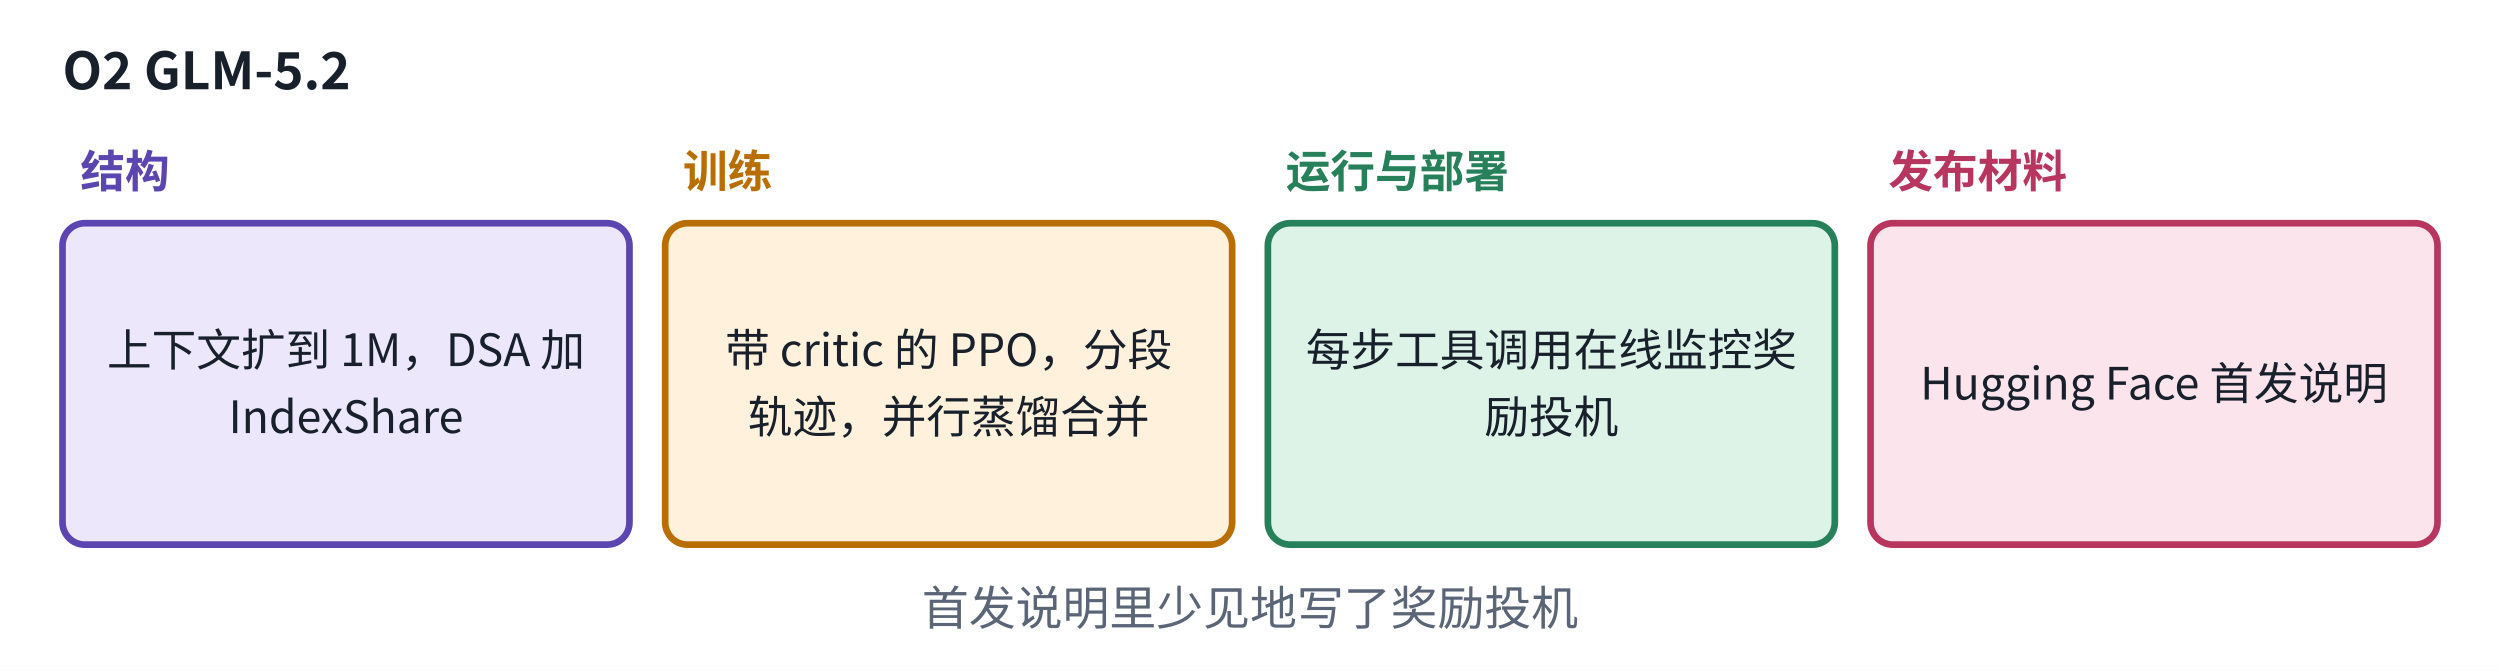
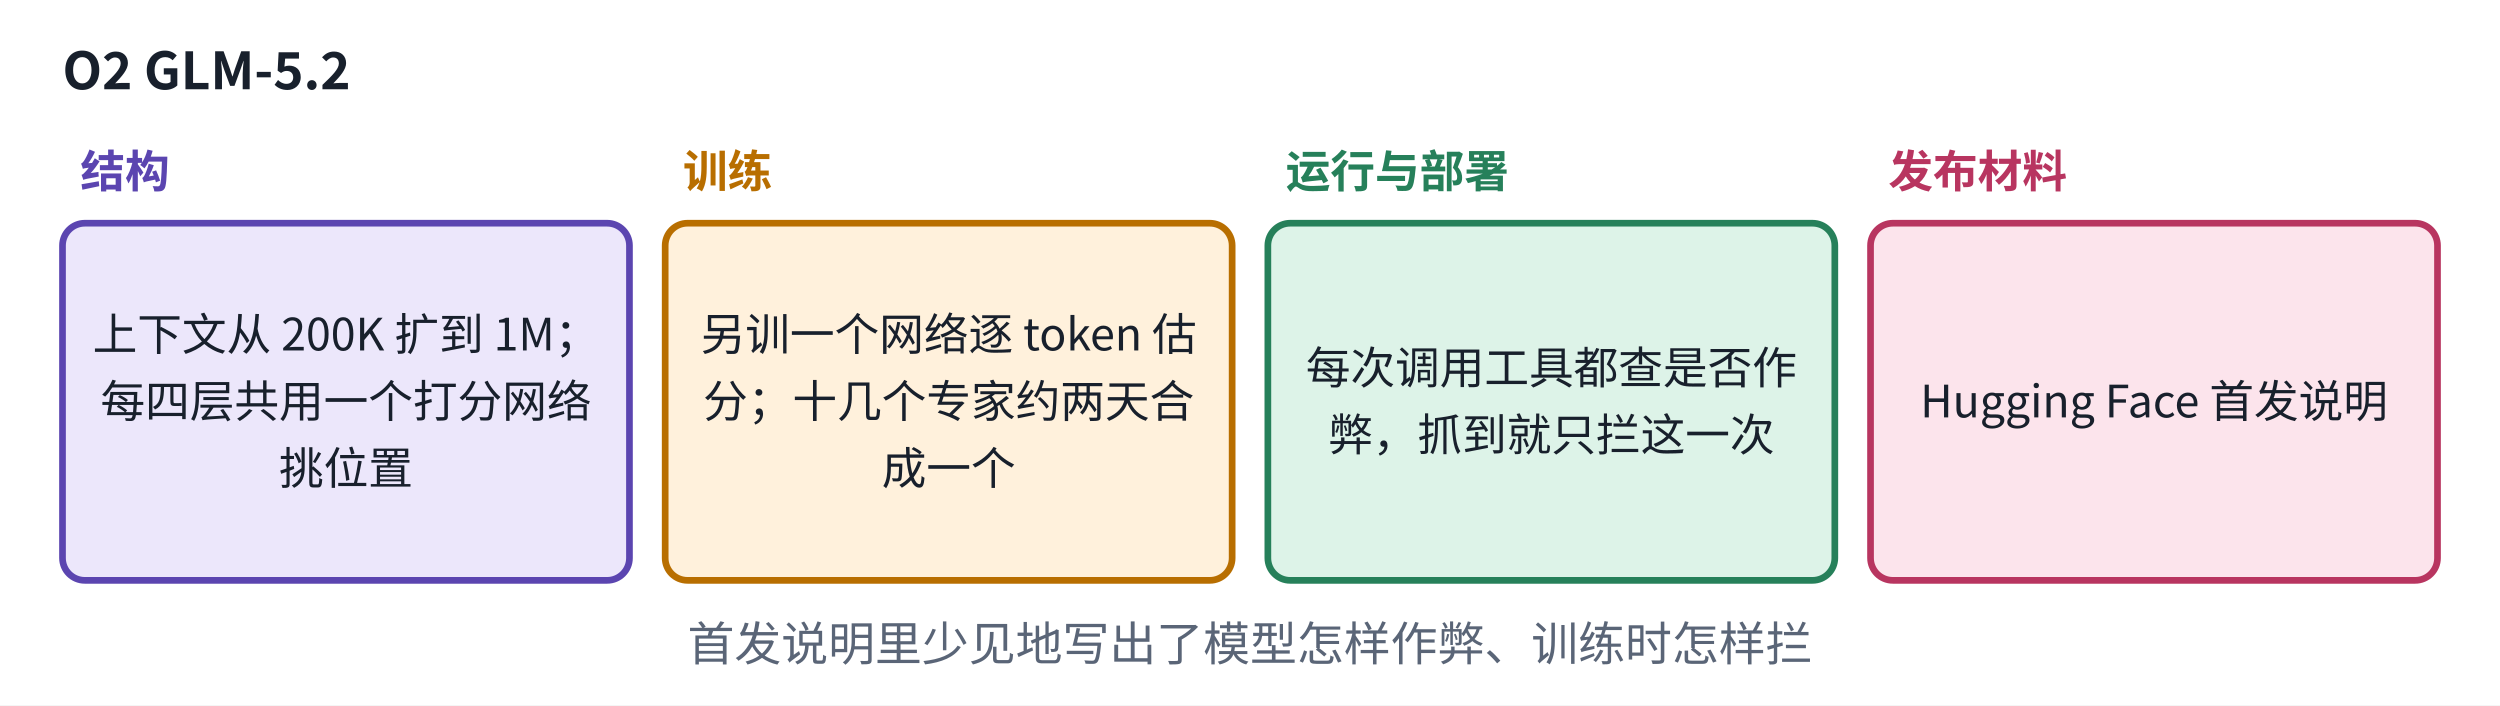
- <svg xmlns="http://www.w3.org/2000/svg" viewBox="0 0 560 150" width="560" height="150" role="img" aria-label="GLM-5.2 发布卡">
+ <svg xmlns="http://www.w3.org/2000/svg" viewBox="0 0 560 158" width="560" height="158" role="img" aria-label="GLM-5.2 发布卡">
  <defs>
    <marker id="ah-cardo2" viewBox="0 0 10 10" refX="9" refY="5" markerWidth="7" markerHeight="7" orient="auto-start-reverse">
      <path d="M0,0 L10,5 L0,10 z" fill="#5A6577" />
    </marker>
  </defs>
-   <rect x="0" y="0" width="560" height="150" fill="#ffffff" />
-   <rect x="14" y="50" width="127" height="72" rx="5" fill="#ECE7FB" stroke="#5B45B0" stroke-width="1.5" />
-   <rect x="149" y="50" width="127" height="72" rx="5" fill="#FFF1DC" stroke="#B86E00" stroke-width="1.5" />
-   <rect x="284" y="50" width="127" height="72" rx="5" fill="#DDF3E8" stroke="#26805A" stroke-width="1.5" />
-   <rect x="419" y="50" width="127" height="72" rx="5" fill="#FCE4EC" stroke="#B83560" stroke-width="1.5" />
+   <rect x="0" y="0" width="560" height="158" fill="#ffffff" />
+   <rect x="14" y="50" width="127" height="80" rx="5" fill="#ECE7FB" stroke="#5B45B0" stroke-width="1.5" />
+   <rect x="149" y="50" width="127" height="80" rx="5" fill="#FFF1DC" stroke="#B86E00" stroke-width="1.5" />
+   <rect x="284" y="50" width="127" height="80" rx="5" fill="#DDF3E8" stroke="#26805A" stroke-width="1.5" />
+   <rect x="419" y="50" width="127" height="80" rx="5" fill="#FCE4EC" stroke="#B83560" stroke-width="1.5" />
  <text x="14" y="20" text-anchor="start" font-size="11.5" font-weight="700" fill="#18202C" font-family="PingFang SC, Noto Sans CJK SC, Microsoft YaHei, sans-serif">O2  GLM-5.2</text>
  <text x="18" y="42" text-anchor="start" font-size="10" font-weight="600" fill="#5B45B0" font-family="PingFang SC, Noto Sans CJK SC, Microsoft YaHei, sans-serif">结构</text>
-   <text x="77.5" y="82" text-anchor="middle" font-size="10" font-weight="400" fill="#18202C" font-family="PingFang SC, Noto Sans CJK SC, Microsoft YaHei, sans-serif">上下文扩到 1M，DSA 加</text>
-   <text x="77.5" y="97" text-anchor="middle" font-size="10" font-weight="400" fill="#18202C" font-family="PingFang SC, Noto Sans CJK SC, Microsoft YaHei, sans-serif">IndexShare</text>
+   <text x="77.5" y="78.5" text-anchor="middle" font-size="10" font-weight="400" fill="#18202C" font-family="PingFang SC, Noto Sans CJK SC, Microsoft YaHei, sans-serif">上下文从 200K 扩到 1M；</text>
+   <text x="77.5" y="93.5" text-anchor="middle" font-size="10" font-weight="400" fill="#18202C" font-family="PingFang SC, Noto Sans CJK SC, Microsoft YaHei, sans-serif">每四层共用一个打分网络</text>
+   <text x="77.5" y="108.5" text-anchor="middle" font-size="10" font-weight="400" fill="#18202C" font-family="PingFang SC, Noto Sans CJK SC, Microsoft YaHei, sans-serif">挑位置</text>
  <text x="153" y="42" text-anchor="start" font-size="10" font-weight="600" fill="#B86E00" font-family="PingFang SC, Noto Sans CJK SC, Microsoft YaHei, sans-serif">训练</text>
-   <text x="212.5" y="82" text-anchor="middle" font-size="10" font-weight="400" fill="#18202C" font-family="PingFang SC, Noto Sans CJK SC, Microsoft YaHei, sans-serif">带 critic 的 PPO，分段</text>
-   <text x="212.5" y="97" text-anchor="middle" font-size="10" font-weight="400" fill="#18202C" font-family="PingFang SC, Noto Sans CJK SC, Microsoft YaHei, sans-serif">轨迹，并行蒸馏合并</text>
+   <text x="212.5" y="78.5" text-anchor="middle" font-size="10" font-weight="400" fill="#18202C" font-family="PingFang SC, Noto Sans CJK SC, Microsoft YaHei, sans-serif">另训一个网络逐 token 估</text>
+   <text x="212.5" y="93.5" text-anchor="middle" font-size="10" font-weight="400" fill="#18202C" font-family="PingFang SC, Noto Sans CJK SC, Microsoft YaHei, sans-serif">分；十几个专家约两天合</text>
+   <text x="212.5" y="108.5" text-anchor="middle" font-size="10" font-weight="400" fill="#18202C" font-family="PingFang SC, Noto Sans CJK SC, Microsoft YaHei, sans-serif">成一个</text>
  <text x="288" y="42" text-anchor="start" font-size="10" font-weight="600" fill="#26805A" font-family="PingFang SC, Noto Sans CJK SC, Microsoft YaHei, sans-serif">运行与部署</text>
-   <text x="347.5" y="82" text-anchor="middle" font-size="10" font-weight="400" fill="#18202C" font-family="PingFang SC, Noto Sans CJK SC, Microsoft YaHei, sans-serif">每步工具调用在线监控奖</text>
-   <text x="347.5" y="97" text-anchor="middle" font-size="10" font-weight="400" fill="#18202C" font-family="PingFang SC, Noto Sans CJK SC, Microsoft YaHei, sans-serif">励投机</text>
+   <text x="347.5" y="86" text-anchor="middle" font-size="10" font-weight="400" fill="#18202C" font-family="PingFang SC, Noto Sans CJK SC, Microsoft YaHei, sans-serif">每次调用工具都查是否作</text>
+   <text x="347.5" y="101" text-anchor="middle" font-size="10" font-weight="400" fill="#18202C" font-family="PingFang SC, Noto Sans CJK SC, Microsoft YaHei, sans-serif">弊，抓到就只拦这一次</text>
  <text x="423" y="42" text-anchor="start" font-size="10" font-weight="600" fill="#B83560" font-family="PingFang SC, Noto Sans CJK SC, Microsoft YaHei, sans-serif">发布材料</text>
-   <text x="482.5" y="89.5" text-anchor="middle" font-size="10" font-weight="400" fill="#18202C" font-family="PingFang SC, Noto Sans CJK SC, Microsoft YaHei, sans-serif">Hugging Face 首发说明</text>
-   <text x="280" y="140" text-anchor="middle" font-size="10.5" font-weight="500" fill="#5A6577" font-family="PingFang SC, Noto Sans CJK SC, Microsoft YaHei, sans-serif">首发说明里少见地写了奖励投机</text>
+   <text x="482.5" y="93.5" text-anchor="middle" font-size="10" font-weight="400" fill="#18202C" font-family="PingFang SC, Noto Sans CJK SC, Microsoft YaHei, sans-serif">Hugging Face 首发说明</text>
+   <text x="280" y="148" text-anchor="middle" font-size="10.5" font-weight="500" fill="#5A6577" font-family="PingFang SC, Noto Sans CJK SC, Microsoft YaHei, sans-serif">首发说明里少见地写出了模型怎样作弊、训练时怎样拦</text>
</svg>
